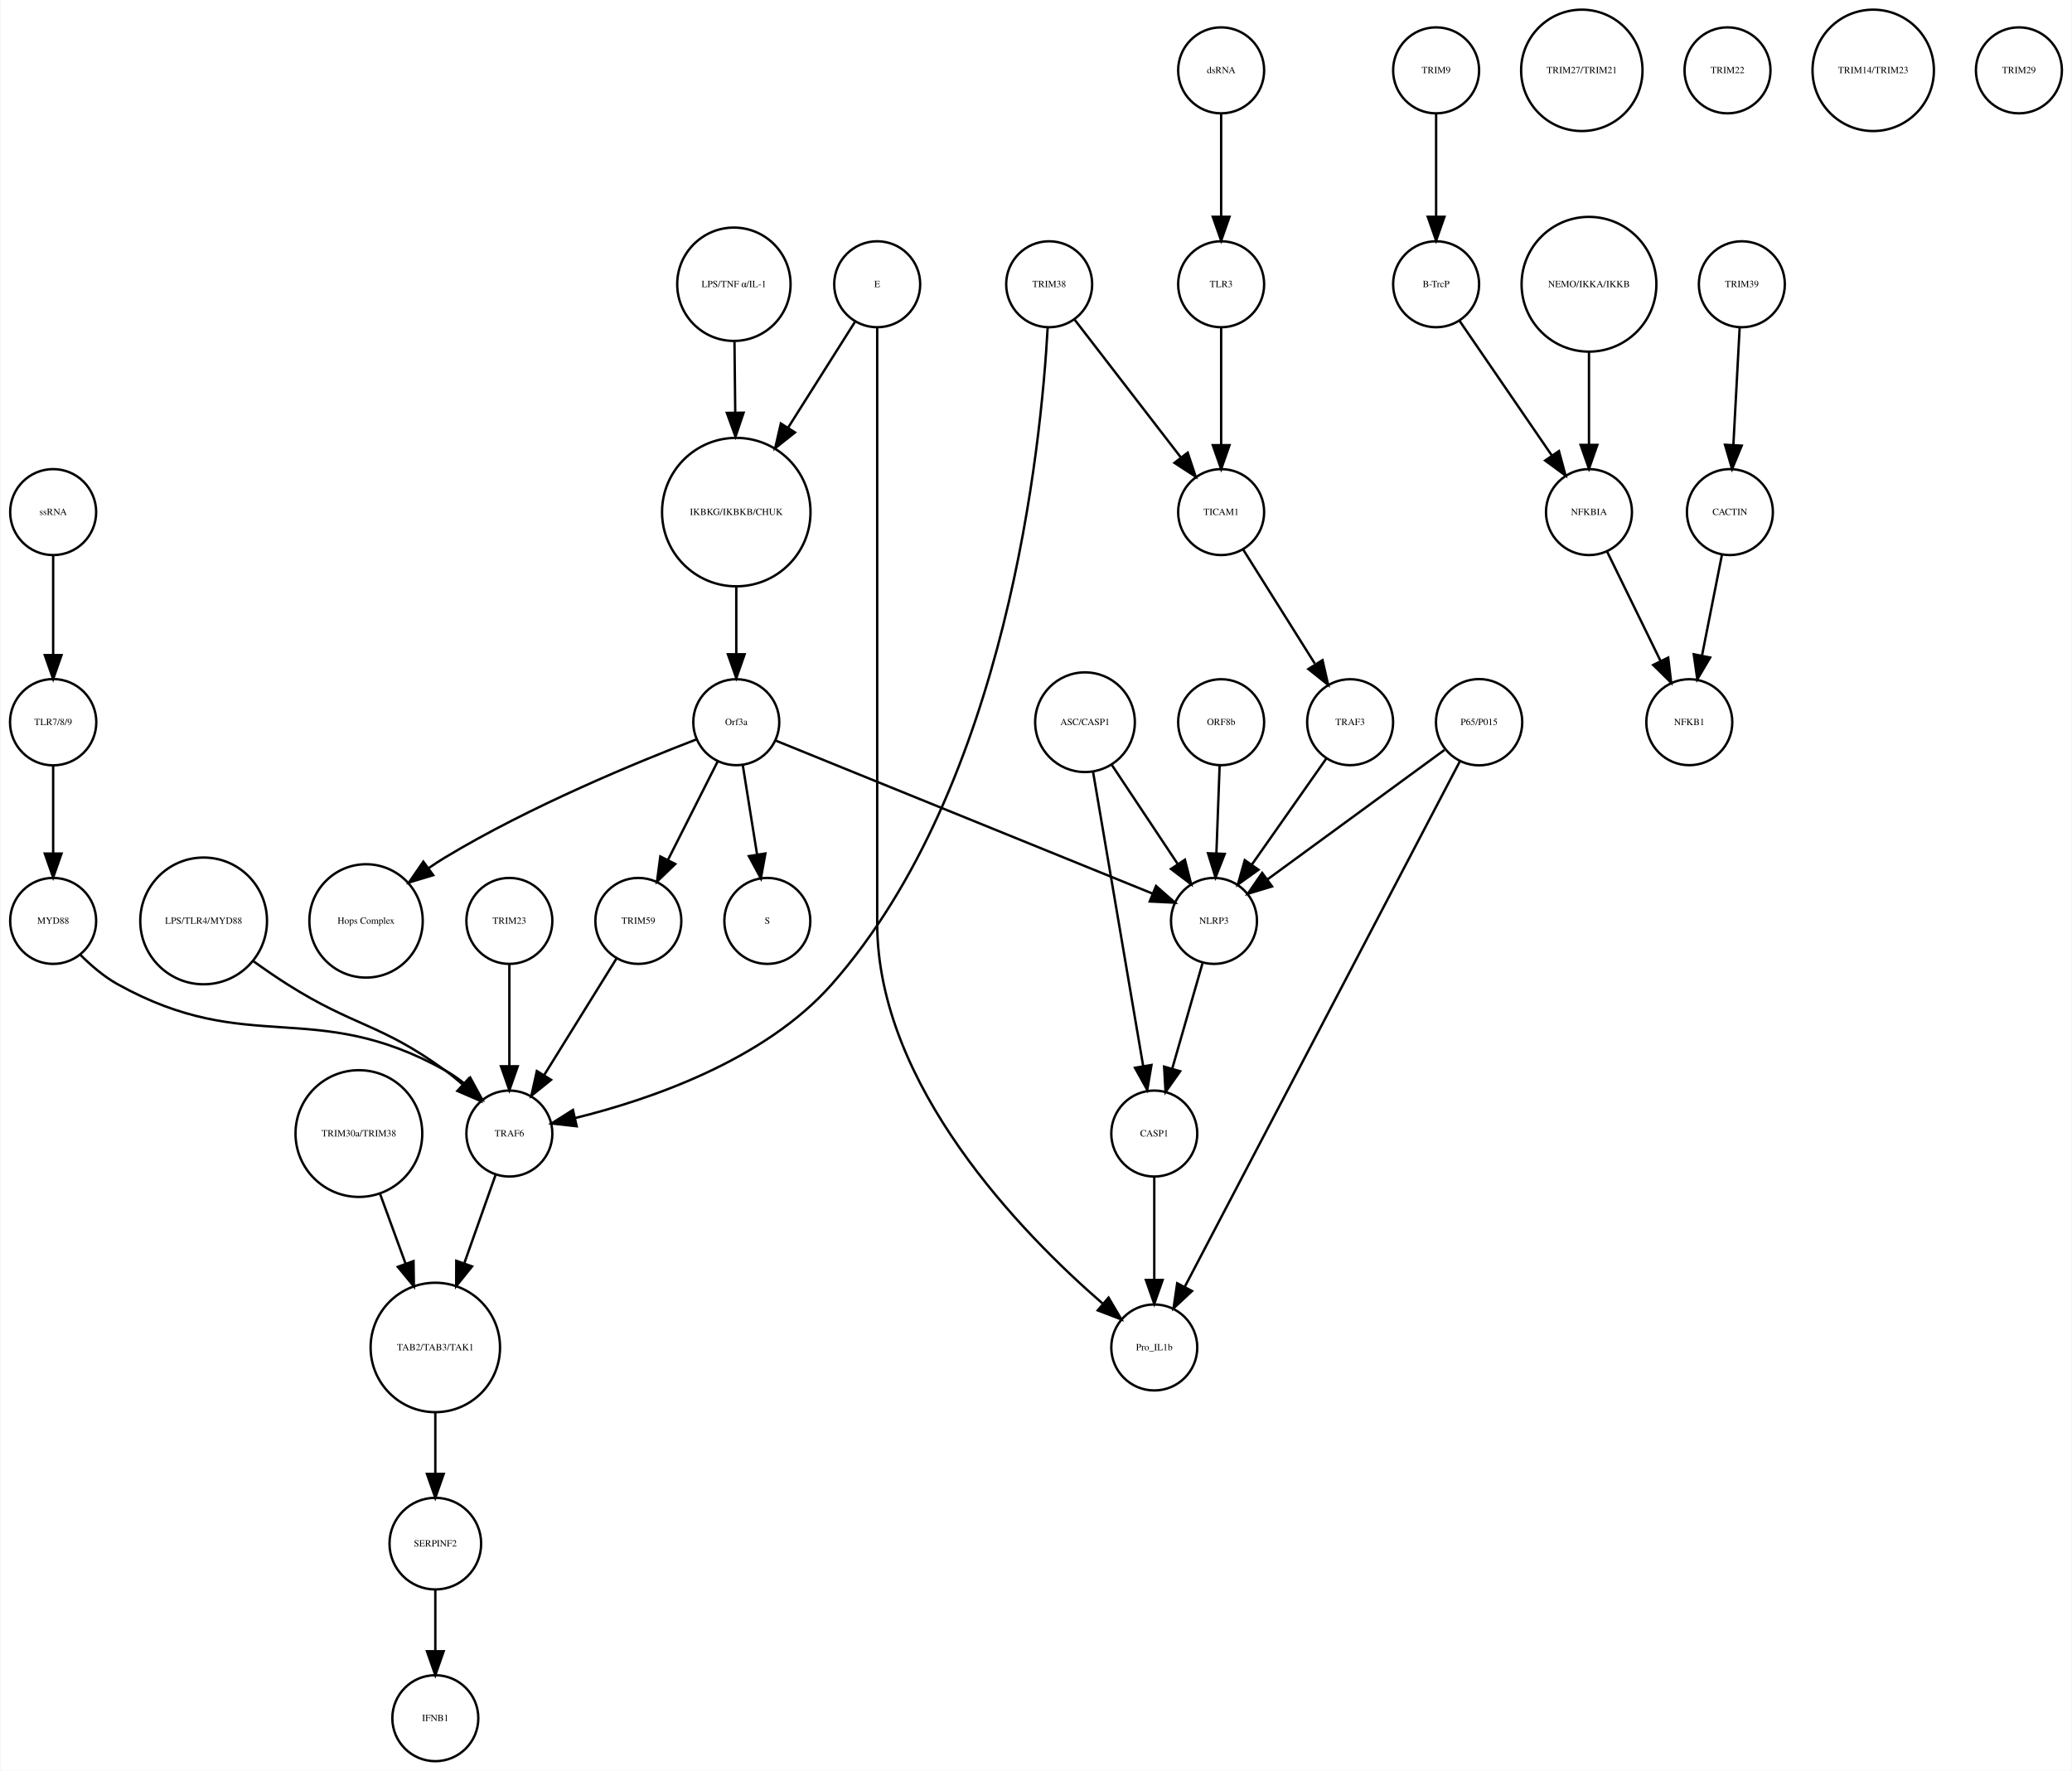
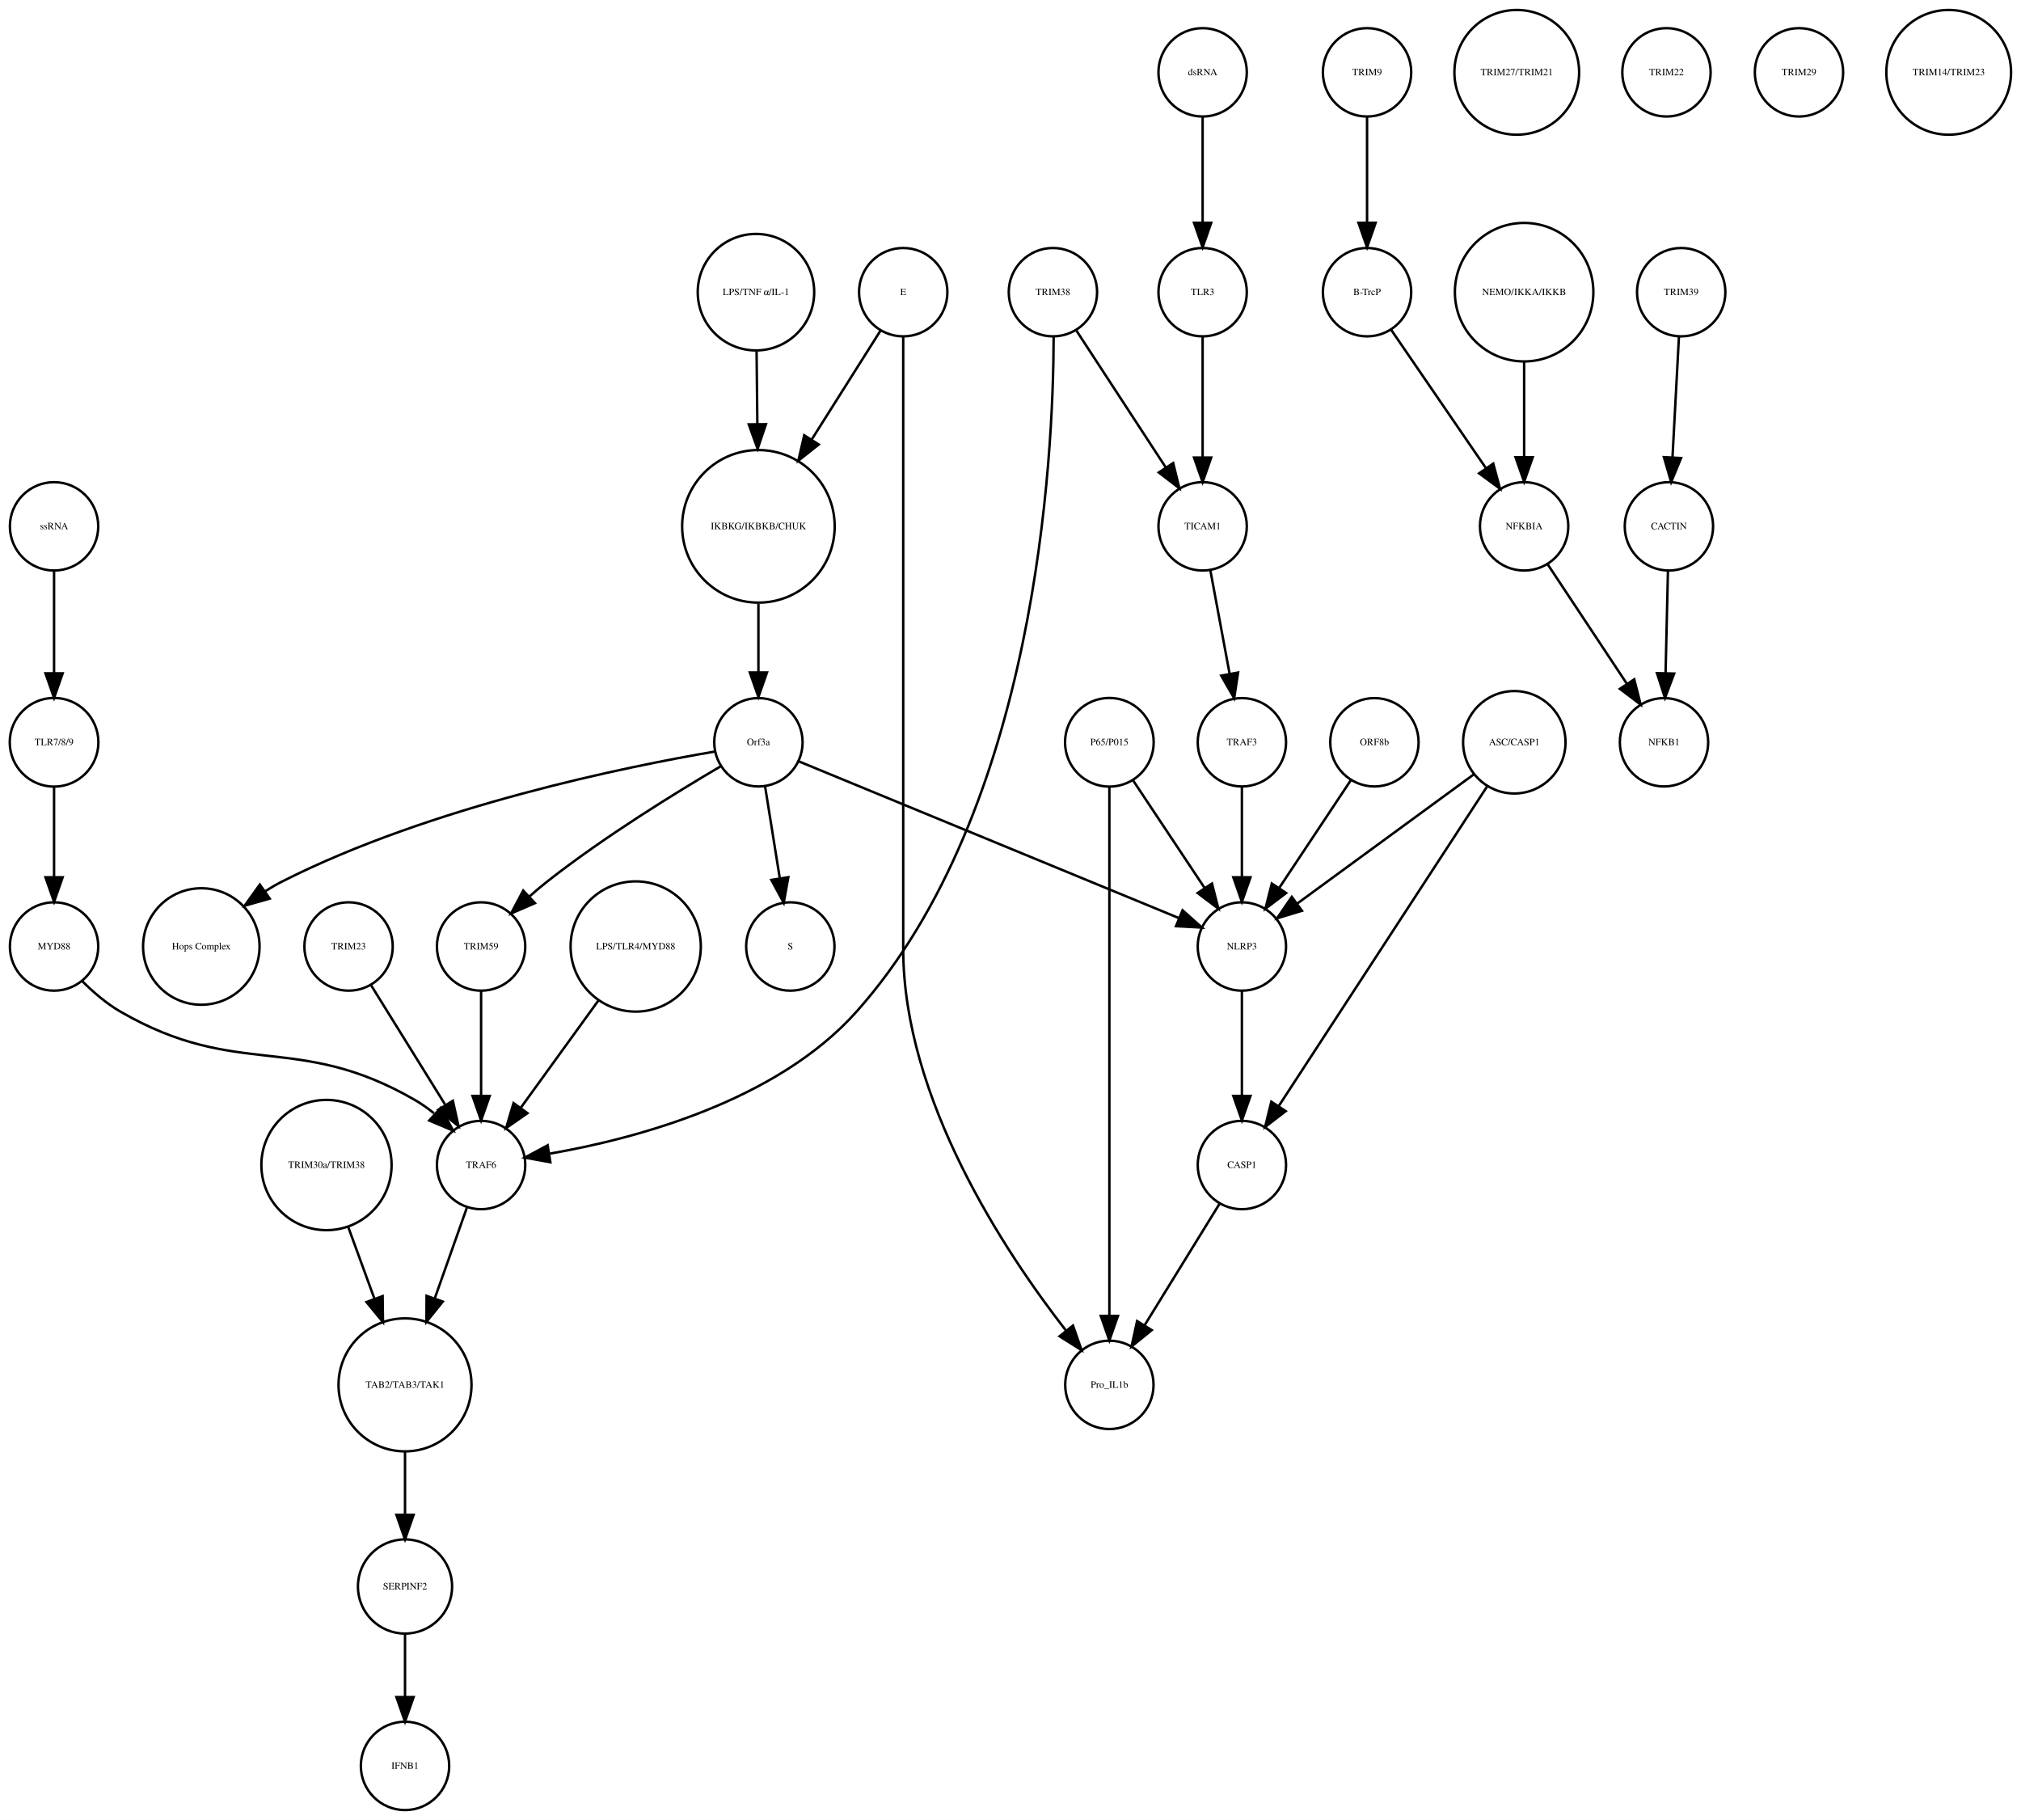
- <svg xmlns="http://www.w3.org/2000/svg" width="867pt" height="741pt" viewBox="0.00 0.00 867.03 741.41">
+ <svg xmlns="http://www.w3.org/2000/svg" width="823pt" height="741pt" viewBox="0.00 0.00 823.49 741.41">
  <g id="graph0" class="graph" transform="scale(1 1) rotate(0) translate(4 737.415)">
-     <polygon fill="white" stroke="none" points="-4,4 -4,-737.415 863.031,-737.415 863.031,4 -4,4" />
+     <polygon fill="white" stroke="none" points="-4,4 -4,-737.415 819.487,-737.415 819.487,4 -4,4" />
    <g id="node1" class="node">
-       <ellipse fill="none" stroke="black" cx="304.031" cy="-522.999" rx="31.08" ry="31.08" />
-       <text text-anchor="middle" x="304.031" y="-521.799" font-family="Times,serif" font-size="4.00">IKBKG/IKBKB/CHUK</text>
+       <ellipse fill="none" stroke="black" cx="305.031" cy="-522.999" rx="31.08" ry="31.08" />
+       <text text-anchor="middle" x="305.031" y="-521.799" font-family="Times,serif" font-size="4.00">IKBKG/IKBKB/CHUK</text>
    </g>
    <g id="node2" class="node">
-       <ellipse fill="none" stroke="black" cx="304.031" cy="-435.026" rx="18" ry="18" />
-       <text text-anchor="middle" x="304.031" y="-433.826" font-family="Times,serif" font-size="4.00">Orf3a</text>
+       <ellipse fill="none" stroke="black" cx="305.031" cy="-435.026" rx="18" ry="18" />
+       <text text-anchor="middle" x="305.031" y="-433.826" font-family="Times,serif" font-size="4.00">Orf3a</text>
    </g>
    <g id="edge1" class="edge">
-       <path fill="none" stroke="black" d="M304.031,-491.446C304.031,-482.388 304.031,-472.523 304.031,-463.661" />
-       <polygon fill="black" stroke="black" points="307.531,-463.469 304.031,-453.469 300.531,-463.469 307.531,-463.469" />
+       <path fill="none" stroke="black" d="M305.031,-491.446C305.031,-482.388 305.031,-472.523 305.031,-463.661" />
+       <polygon fill="black" stroke="black" points="308.531,-463.469 305.031,-453.469 301.531,-463.469 308.531,-463.469" />
    </g>
    <g id="node3" class="node">
-       <ellipse fill="none" stroke="black" cx="317.031" cy="-351.827" rx="18" ry="18" />
-       <text text-anchor="middle" x="317.031" y="-350.627" font-family="Times,serif" font-size="4.00">S</text>
+       <ellipse fill="none" stroke="black" cx="318.031" cy="-351.827" rx="18" ry="18" />
+       <text text-anchor="middle" x="318.031" y="-350.627" font-family="Times,serif" font-size="4.00">S</text>
    </g>
    <g id="edge2" class="edge">
-       <path fill="none" stroke="black" d="M306.725,-417.202C308.45,-406.423 310.729,-392.193 312.704,-379.853" />
-       <polygon fill="black" stroke="black" points="316.216,-380.058 314.341,-369.63 309.304,-378.951 316.216,-380.058" />
+       <path fill="none" stroke="black" d="M307.725,-417.202C309.45,-406.423 311.729,-392.193 313.704,-379.853" />
+       <polygon fill="black" stroke="black" points="317.216,-380.058 315.341,-369.63 310.304,-378.951 317.216,-380.058" />
    </g>
    <g id="node9" class="node">
-       <ellipse fill="none" stroke="black" cx="149.031" cy="-351.827" rx="23.73" ry="23.73" />
-       <text text-anchor="middle" x="149.031" y="-350.627" font-family="Times,serif" font-size="4.00">Hops Complex</text>
+       <ellipse fill="none" stroke="black" cx="78.031" cy="-351.827" rx="23.73" ry="23.73" />
+       <text text-anchor="middle" x="78.031" y="-350.627" font-family="Times,serif" font-size="4.00">Hops Complex</text>
    </g>
    <g id="edge3" class="edge">
-       <path fill="none" stroke="black" d="M287.242,-427.79C263.14,-418.525 217.708,-399.884 182.031,-378.343 179.807,-377.001 177.558,-375.533 175.335,-374.002" />
-       <polygon fill="black" stroke="black" points="177.137,-370.984 166.997,-367.913 173.009,-376.637 177.137,-370.984" />
-     </g>
-     <g id="node15" class="node">
-       <ellipse fill="none" stroke="black" cx="263.031" cy="-351.827" rx="18" ry="18" />
-       <text text-anchor="middle" x="263.031" y="-350.627" font-family="Times,serif" font-size="4.00">TRIM59</text>
+       <path fill="none" stroke="black" d="M287.349,-431.262C252.229,-425.283 171.83,-409.14 111.031,-378.343 108.713,-377.169 106.397,-375.823 104.128,-374.377" />
+       <polygon fill="black" stroke="black" points="105.893,-371.339 95.701,-368.448 101.865,-377.064 105.893,-371.339" />
+     </g>
+     <g id="node25" class="node">
+       <ellipse fill="none" stroke="black" cx="192.031" cy="-351.827" rx="18" ry="18" />
+       <text text-anchor="middle" x="192.031" y="-350.627" font-family="Times,serif" font-size="4.00">TRIM59</text>
+     </g>
+     <g id="edge4" class="edge">
+       <path fill="none" stroke="black" d="M289.545,-425.169C271.87,-414.798 242.39,-396.693 219.031,-378.343 216.654,-376.476 214.242,-374.437 211.888,-372.351" />
+       <polygon fill="black" stroke="black" points="213.955,-369.495 204.24,-365.266 209.197,-374.63 213.955,-369.495" />
+     </g>
+     <g id="node39" class="node">
+       <ellipse fill="none" stroke="black" cx="502.031" cy="-351.827" rx="18" ry="18" />
+       <text text-anchor="middle" x="502.031" y="-350.627" font-family="Times,serif" font-size="4.00">NLRP3</text>
    </g>
    <g id="edge5" class="edge">
-       <path fill="none" stroke="black" d="M296.319,-418.753C290.458,-407.146 282.275,-390.939 275.489,-377.499" />
-       <polygon fill="black" stroke="black" points="278.48,-375.657 270.848,-368.308 272.231,-378.812 278.48,-375.657" />
-     </g>
-     <g id="node21" class="node">
-       <ellipse fill="none" stroke="black" cx="504.031" cy="-351.827" rx="18" ry="18" />
-       <text text-anchor="middle" x="504.031" y="-350.627" font-family="Times,serif" font-size="4.00">NLRP3</text>
-     </g>
-     <g id="edge4" class="edge">
-       <path fill="none" stroke="black" d="M320.398,-427.381C355.131,-413.28 436.448,-380.265 478.237,-363.3" />
-       <polygon fill="black" stroke="black" points="479.77,-366.455 487.719,-359.45 477.137,-359.969 479.77,-366.455" />
+       <path fill="none" stroke="black" d="M321.488,-427.243C355.832,-413.087 435.342,-380.315 476.427,-363.38" />
+       <polygon fill="black" stroke="black" points="477.848,-366.581 485.759,-359.534 475.18,-360.109 477.848,-366.581" />
    </g>
    <g id="node4" class="node">
-       <ellipse fill="none" stroke="black" cx="597.031" cy="-707.959" rx="18" ry="18" />
-       <text text-anchor="middle" x="597.031" y="-706.759" font-family="Times,serif" font-size="4.00">TRIM9</text>
+       <ellipse fill="none" stroke="black" cx="553.031" cy="-707.959" rx="18" ry="18" />
+       <text text-anchor="middle" x="553.031" y="-706.759" font-family="Times,serif" font-size="4.00">TRIM9</text>
    </g>
    <g id="node5" class="node">
-       <ellipse fill="none" stroke="black" cx="597.031" cy="-618.396" rx="18" ry="18" />
-       <text text-anchor="middle" x="597.031" y="-617.196" font-family="Times,serif" font-size="4.00">B-TrcP</text>
+       <ellipse fill="none" stroke="black" cx="553.031" cy="-618.396" rx="18" ry="18" />
+       <text text-anchor="middle" x="553.031" y="-617.196" font-family="Times,serif" font-size="4.00">B-TrcP</text>
    </g>
    <g id="edge6" class="edge">
-       <path fill="none" stroke="black" d="M597.031,-689.659C597.031,-677.426 597.031,-660.775 597.031,-646.753" />
-       <polygon fill="black" stroke="black" points="600.531,-646.659 597.031,-636.659 593.531,-646.659 600.531,-646.659" />
-     </g>
-     <g id="node36" class="node">
-       <ellipse fill="none" stroke="black" cx="661.031" cy="-522.999" rx="18" ry="18" />
-       <text text-anchor="middle" x="661.031" y="-521.799" font-family="Times,serif" font-size="4.00">NFKBIA</text>
+       <path fill="none" stroke="black" d="M553.031,-689.659C553.031,-677.426 553.031,-660.775 553.031,-646.753" />
+       <polygon fill="black" stroke="black" points="556.531,-646.659 553.031,-636.659 549.531,-646.659 556.531,-646.659" />
+     </g>
+     <g id="node26" class="node">
+       <ellipse fill="none" stroke="black" cx="617.031" cy="-522.999" rx="18" ry="18" />
+       <text text-anchor="middle" x="617.031" y="-521.799" font-family="Times,serif" font-size="4.00">NFKBIA</text>
    </g>
    <g id="edge7" class="edge">
-       <path fill="none" stroke="black" d="M606.751,-603.211C616.995,-588.262 633.285,-564.489 645.35,-546.883" />
-       <polygon fill="black" stroke="black" points="648.454,-548.545 651.22,-538.317 642.68,-544.588 648.454,-548.545" />
+       <path fill="none" stroke="black" d="M562.751,-603.211C572.995,-588.262 589.285,-564.489 601.35,-546.883" />
+       <polygon fill="black" stroke="black" points="604.454,-548.545 607.22,-538.317 598.68,-544.588 604.454,-548.545" />
    </g>
    <g id="node6" class="node">
-       <ellipse fill="none" stroke="black" cx="725.031" cy="-618.396" rx="18" ry="18" />
-       <text text-anchor="middle" x="725.031" y="-617.196" font-family="Times,serif" font-size="4.00">TRIM39</text>
+       <ellipse fill="none" stroke="black" cx="681.031" cy="-618.396" rx="18" ry="18" />
+       <text text-anchor="middle" x="681.031" y="-617.196" font-family="Times,serif" font-size="4.00">TRIM39</text>
    </g>
    <g id="node7" class="node">
-       <ellipse fill="none" stroke="black" cx="720.031" cy="-522.999" rx="18" ry="18" />
-       <text text-anchor="middle" x="720.031" y="-521.799" font-family="Times,serif" font-size="4.00">CACTIN</text>
+       <ellipse fill="none" stroke="black" cx="676.031" cy="-522.999" rx="18" ry="18" />
+       <text text-anchor="middle" x="676.031" y="-521.799" font-family="Times,serif" font-size="4.00">CACTIN</text>
    </g>
    <g id="edge8" class="edge">
-       <path fill="none" stroke="black" d="M724.114,-600.265C723.381,-586.573 722.34,-567.12 721.492,-551.288" />
-       <polygon fill="black" stroke="black" points="724.972,-550.819 720.942,-541.021 717.982,-551.193 724.972,-550.819" />
+       <path fill="none" stroke="black" d="M680.114,-600.265C679.381,-586.573 678.34,-567.12 677.492,-551.288" />
+       <polygon fill="black" stroke="black" points="680.972,-550.819 676.942,-541.021 673.982,-551.193 680.972,-550.819" />
    </g>
    <g id="node8" class="node">
-       <ellipse fill="none" stroke="black" cx="703.031" cy="-435.026" rx="18" ry="18" />
-       <text text-anchor="middle" x="703.031" y="-433.826" font-family="Times,serif" font-size="4.00">NFKB1</text>
+       <ellipse fill="none" stroke="black" cx="674.031" cy="-435.026" rx="18" ry="18" />
+       <text text-anchor="middle" x="674.031" y="-433.826" font-family="Times,serif" font-size="4.00">NFKB1</text>
    </g>
    <g id="edge9" class="edge">
-       <path fill="none" stroke="black" d="M716.673,-505.013C714.298,-493.003 711.065,-476.654 708.343,-462.887" />
-       <polygon fill="black" stroke="black" points="711.756,-462.107 706.383,-452.976 704.889,-463.465 711.756,-462.107" />
+       <path fill="none" stroke="black" d="M675.626,-504.601C675.351,-492.754 674.98,-476.83 674.666,-463.309" />
+       <polygon fill="black" stroke="black" points="678.16,-463.021 674.429,-453.105 671.162,-463.184 678.16,-463.021" />
    </g>
    <g id="node10" class="node">
+       <ellipse fill="none" stroke="black" cx="192.031" cy="-262.794" rx="18" ry="18" />
+       <text text-anchor="middle" x="192.031" y="-261.594" font-family="Times,serif" font-size="4.00">TRAF6</text>
+     </g>
+     <g id="node14" class="node">
+       <ellipse fill="none" stroke="black" cx="161.031" cy="-173.231" rx="27.094" ry="27.094" />
+       <text text-anchor="middle" x="161.031" y="-172.031" font-family="Times,serif" font-size="4.00">TAB2/TAB3/TAK1</text>
+     </g>
+     <g id="edge10" class="edge">
+       <path fill="none" stroke="black" d="M186.2,-245.324C182.547,-235.004 177.7,-221.313 173.235,-208.703" />
+       <polygon fill="black" stroke="black" points="176.404,-207.165 169.767,-198.906 169.805,-209.501 176.404,-207.165" />
+     </g>
+     <g id="node11" class="node">
+       <ellipse fill="none" stroke="black" cx="486.031" cy="-707.959" rx="18" ry="18" />
+       <text text-anchor="middle" x="486.031" y="-706.759" font-family="Times,serif" font-size="4.00">dsRNA</text>
+     </g>
+     <g id="node30" class="node">
+       <ellipse fill="none" stroke="black" cx="486.031" cy="-618.396" rx="18" ry="18" />
+       <text text-anchor="middle" x="486.031" y="-617.196" font-family="Times,serif" font-size="4.00">TLR3</text>
+     </g>
+     <g id="edge11" class="edge">
+       <path fill="none" stroke="black" d="M486.031,-689.659C486.031,-677.426 486.031,-660.775 486.031,-646.753" />
+       <polygon fill="black" stroke="black" points="489.531,-646.659 486.031,-636.659 482.531,-646.659 489.531,-646.659" />
+     </g>
+     <g id="node12" class="node">
+       <ellipse fill="none" stroke="black" cx="613.031" cy="-435.026" rx="20.867" ry="20.867" />
+       <text text-anchor="middle" x="613.031" y="-433.826" font-family="Times,serif" font-size="4.00">ASC/CASP1</text>
+     </g>
+     <g id="node23" class="node">
+       <ellipse fill="none" stroke="black" cx="502.031" cy="-262.794" rx="18" ry="18" />
+       <text text-anchor="middle" x="502.031" y="-261.594" font-family="Times,serif" font-size="4.00">CASP1</text>
+     </g>
+     <g id="edge12" class="edge">
+       <path fill="none" stroke="black" d="M602.186,-417.394C582.255,-386.828 539.771,-321.672 517.069,-286.856" />
+       <polygon fill="black" stroke="black" points="519.881,-284.76 511.487,-278.295 514.017,-288.584 519.881,-284.76" />
+     </g>
+     <g id="edge13" class="edge">
+       <path fill="none" stroke="black" d="M596.653,-422.045C577.572,-408.087 545.938,-384.946 524.553,-369.303" />
+       <polygon fill="black" stroke="black" points="526.495,-366.387 516.358,-363.307 522.362,-372.036 526.495,-366.387" />
+     </g>
+     <g id="node13" class="node">
+       <ellipse fill="none" stroke="black" cx="18.031" cy="-522.999" rx="18" ry="18" />
+       <text text-anchor="middle" x="18.031" y="-521.799" font-family="Times,serif" font-size="4.00">ssRNA</text>
+     </g>
+     <g id="node28" class="node">
      <ellipse fill="none" stroke="black" cx="18.031" cy="-435.026" rx="18.062" ry="18.062" />
      <text text-anchor="middle" x="18.031" y="-433.826" font-family="Times,serif" font-size="4.00">TLR7/8/9</text>
    </g>
-     <g id="node25" class="node">
+     <g id="edge14" class="edge">
+       <path fill="none" stroke="black" d="M18.031,-504.601C18.031,-492.754 18.031,-476.83 18.031,-463.309" />
+       <polygon fill="black" stroke="black" points="21.531,-463.105 18.031,-453.105 14.531,-463.105 21.531,-463.105" />
+     </g>
+     <g id="node29" class="node">
+       <ellipse fill="none" stroke="black" cx="161.031" cy="-91.092" rx="19.184" ry="19.184" />
+       <text text-anchor="middle" x="161.031" y="-89.892" font-family="Times,serif" font-size="4.00">SERPINF2</text>
+     </g>
+     <g id="edge15" class="edge">
+       <path fill="none" stroke="black" d="M161.031,-145.99C161.031,-137.774 161.031,-128.673 161.031,-120.325" />
+       <polygon fill="black" stroke="black" points="164.531,-120.277 161.031,-110.277 157.531,-120.277 164.531,-120.277" />
+     </g>
+     <g id="node15" class="node">
+       <ellipse fill="none" stroke="black" cx="448.031" cy="-173.231" rx="18" ry="18" />
+       <text text-anchor="middle" x="448.031" y="-172.031" font-family="Times,serif" font-size="4.00">Pro_IL1b</text>
+     </g>
+     <g id="node16" class="node">
+       <ellipse fill="none" stroke="black" cx="614.031" cy="-707.959" rx="25.412" ry="25.412" />
+       <text text-anchor="middle" x="614.031" y="-706.759" font-family="Times,serif" font-size="4.00">TRIM27/TRIM21</text>
+     </g>
+     <g id="node17" class="node">
+       <ellipse fill="none" stroke="black" cx="617.031" cy="-618.396" rx="28.215" ry="28.215" />
+       <text text-anchor="middle" x="617.031" y="-617.196" font-family="Times,serif" font-size="4.00">NEMO/IKKA/IKKB</text>
+     </g>
+     <g id="edge16" class="edge">
+       <path fill="none" stroke="black" d="M617.031,-590.13C617.031,-577.887 617.031,-563.475 617.031,-551.235" />
+       <polygon fill="black" stroke="black" points="620.531,-551.147 617.031,-541.147 613.531,-551.147 620.531,-551.147" />
+     </g>
+     <g id="node18" class="node">
+       <ellipse fill="none" stroke="black" cx="556.031" cy="-435.026" rx="18" ry="18" />
+       <text text-anchor="middle" x="556.031" y="-433.826" font-family="Times,serif" font-size="4.00">ORF8b</text>
+     </g>
+     <g id="edge17" class="edge">
+       <path fill="none" stroke="black" d="M546.377,-419.51C538.314,-407.385 526.672,-389.88 517.34,-375.847" />
+       <polygon fill="black" stroke="black" points="520.054,-373.607 511.602,-367.218 514.225,-377.483 520.054,-373.607" />
+     </g>
+     <g id="node19" class="node">
+       <ellipse fill="none" stroke="black" cx="138.031" cy="-351.827" rx="18" ry="18" />
+       <text text-anchor="middle" x="138.031" y="-350.627" font-family="Times,serif" font-size="4.00">TRIM23</text>
+     </g>
+     <g id="edge18" class="edge">
+       <path fill="none" stroke="black" d="M147.192,-336.063C155.492,-322.684 167.865,-302.743 177.512,-287.195" />
+       <polygon fill="black" stroke="black" points="180.528,-288.973 182.826,-278.63 174.58,-285.282 180.528,-288.973" />
+     </g>
+     <g id="node20" class="node">
+       <ellipse fill="none" stroke="black" cx="675.031" cy="-707.959" rx="18" ry="18" />
+       <text text-anchor="middle" x="675.031" y="-706.759" font-family="Times,serif" font-size="4.00">TRIM22</text>
+     </g>
+     <g id="node21" class="node">
+       <ellipse fill="none" stroke="black" cx="425.031" cy="-618.396" rx="18" ry="18" />
+       <text text-anchor="middle" x="425.031" y="-617.196" font-family="Times,serif" font-size="4.00">TRIM38</text>
+     </g>
+     <g id="edge20" class="edge">
+       <path fill="none" stroke="black" d="M425.325,-600.125C425.231,-550.797 418.315,-407.543 345.031,-325.31 312.289,-288.57 254.534,-273.434 220.12,-267.454" />
+       <polygon fill="black" stroke="black" points="220.253,-263.931 209.828,-265.818 219.154,-270.844 220.253,-263.931" />
+     </g>
+     <g id="node27" class="node">
+       <ellipse fill="none" stroke="black" cx="486.031" cy="-522.999" rx="18" ry="18" />
+       <text text-anchor="middle" x="486.031" y="-521.799" font-family="Times,serif" font-size="4.00">TICAM1</text>
+     </g>
+     <g id="edge19" class="edge">
+       <path fill="none" stroke="black" d="M434.562,-602.802C444.321,-587.861 459.631,-564.42 471.019,-546.984" />
+       <polygon fill="black" stroke="black" points="474.029,-548.776 476.567,-538.489 468.168,-544.948 474.029,-548.776" />
+     </g>
+     <g id="node22" class="node">
+       <ellipse fill="none" stroke="black" cx="129.031" cy="-262.794" rx="26.533" ry="26.533" />
+       <text text-anchor="middle" x="129.031" y="-261.594" font-family="Times,serif" font-size="4.00">TRIM30a/TRIM38</text>
+     </g>
+     <g id="edge21" class="edge">
+       <path fill="none" stroke="black" d="M137.945,-237.403C141.246,-228.37 145.051,-217.957 148.608,-208.224" />
+       <polygon fill="black" stroke="black" points="151.909,-209.389 152.054,-198.795 145.334,-206.986 151.909,-209.389" />
+     </g>
+     <g id="edge22" class="edge">
+       <path fill="none" stroke="black" d="M492.871,-246.94C484.52,-233.398 472.047,-213.174 462.375,-197.49" />
+       <polygon fill="black" stroke="black" points="465.284,-195.54 457.056,-188.865 459.326,-199.214 465.284,-195.54" />
+     </g>
+     <g id="node24" class="node">
+       <ellipse fill="none" stroke="black" cx="255.031" cy="-351.827" rx="26.533" ry="26.533" />
+       <text text-anchor="middle" x="255.031" y="-350.627" font-family="Times,serif" font-size="4.00">LPS/TLR4/MYD88</text>
+     </g>
+     <g id="edge23" class="edge">
+       <path fill="none" stroke="black" d="M239.781,-329.759C230.221,-316.553 217.913,-299.549 208.187,-286.113" />
+       <polygon fill="black" stroke="black" points="210.922,-283.922 202.223,-277.874 205.252,-288.027 210.922,-283.922" />
+     </g>
+     <g id="edge24" class="edge">
+       <path fill="none" stroke="black" d="M192.031,-333.632C192.031,-321.473 192.031,-304.923 192.031,-290.986" />
+       <polygon fill="black" stroke="black" points="195.531,-290.953 192.031,-280.953 188.531,-290.953 195.531,-290.953" />
+     </g>
+     <g id="edge25" class="edge">
+       <path fill="none" stroke="black" d="M626.7,-507.415C635.516,-494.119 648.681,-474.262 658.89,-458.863" />
+       <polygon fill="black" stroke="black" points="661.896,-460.664 664.505,-450.395 656.062,-456.795 661.896,-460.664" />
+     </g>
+     <g id="node36" class="node">
+       <ellipse fill="none" stroke="black" cx="502.031" cy="-435.026" rx="18" ry="18" />
+       <text text-anchor="middle" x="502.031" y="-433.826" font-family="Times,serif" font-size="4.00">TRAF3</text>
+     </g>
+     <g id="edge26" class="edge">
+       <path fill="none" stroke="black" d="M489.192,-505.013C491.428,-493.003 494.47,-476.654 497.032,-462.887" />
+       <polygon fill="black" stroke="black" points="500.488,-463.448 498.877,-452.976 493.606,-462.167 500.488,-463.448" />
+     </g>
+     <g id="node37" class="node">
      <ellipse fill="none" stroke="black" cx="18.031" cy="-351.827" rx="18" ry="18" />
      <text text-anchor="middle" x="18.031" y="-350.627" font-family="Times,serif" font-size="4.00">MYD88</text>
    </g>
-     <g id="edge10" class="edge">
+     <g id="edge27" class="edge">
      <path fill="none" stroke="black" d="M18.031,-416.806C18.031,-406.148 18.031,-392.23 18.031,-380.097" />
      <polygon fill="black" stroke="black" points="21.531,-380.022 18.031,-370.022 14.531,-380.022 21.531,-380.022" />
    </g>
-     <g id="node11" class="node">
-       <ellipse fill="none" stroke="black" cx="209.031" cy="-351.827" rx="18" ry="18" />
-       <text text-anchor="middle" x="209.031" y="-350.627" font-family="Times,serif" font-size="4.00">TRIM23</text>
-     </g>
-     <g id="node20" class="node">
-       <ellipse fill="none" stroke="black" cx="209.031" cy="-262.794" rx="18" ry="18" />
-       <text text-anchor="middle" x="209.031" y="-261.594" font-family="Times,serif" font-size="4.00">TRAF6</text>
-     </g>
-     <g id="edge11" class="edge">
-       <path fill="none" stroke="black" d="M209.031,-333.632C209.031,-321.473 209.031,-304.923 209.031,-290.986" />
-       <polygon fill="black" stroke="black" points="212.531,-290.953 209.031,-280.953 205.531,-290.953 212.531,-290.953" />
-     </g>
-     <g id="node12" class="node">
-       <ellipse fill="none" stroke="black" cx="507.031" cy="-707.959" rx="18" ry="18" />
-       <text text-anchor="middle" x="507.031" y="-706.759" font-family="Times,serif" font-size="4.00">dsRNA</text>
+     <g id="node34" class="node">
+       <ellipse fill="none" stroke="black" cx="161.031" cy="-18" rx="18" ry="18" />
+       <text text-anchor="middle" x="161.031" y="-16.8" font-family="Times,serif" font-size="4.00">IFNB1</text>
+     </g>
+     <g id="edge28" class="edge">
+       <path fill="none" stroke="black" d="M161.031,-71.784C161.031,-64.031 161.031,-54.836 161.031,-46.309" />
+       <polygon fill="black" stroke="black" points="164.531,-46.025 161.031,-36.026 157.531,-46.026 164.531,-46.025" />
+     </g>
+     <g id="edge29" class="edge">
+       <path fill="none" stroke="black" d="M486.031,-600.265C486.031,-586.573 486.031,-567.12 486.031,-551.288" />
+       <polygon fill="black" stroke="black" points="489.531,-551.02 486.031,-541.021 482.531,-551.021 489.531,-551.02" />
+     </g>
+     <g id="node31" class="node">
+       <ellipse fill="none" stroke="black" cx="448.031" cy="-435.026" rx="18.062" ry="18.062" />
+       <text text-anchor="middle" x="448.031" y="-433.826" font-family="Times,serif" font-size="4.00">P65/P015</text>
+     </g>
+     <g id="edge30" class="edge">
+       <path fill="none" stroke="black" d="M448.031,-416.98C448.031,-372.941 448.031,-255.078 448.031,-201.461" />
+       <polygon fill="black" stroke="black" points="451.531,-201.339 448.031,-191.339 444.531,-201.339 451.531,-201.339" />
+     </g>
+     <g id="edge31" class="edge">
+       <path fill="none" stroke="black" d="M457.685,-419.51C465.748,-407.385 477.39,-389.88 486.722,-375.847" />
+       <polygon fill="black" stroke="black" points="489.837,-377.483 492.461,-367.218 484.009,-373.607 489.837,-377.483" />
+     </g>
+     <g id="node32" class="node">
+       <ellipse fill="none" stroke="black" cx="729.031" cy="-707.959" rx="18" ry="18" />
+       <text text-anchor="middle" x="729.031" y="-706.759" font-family="Times,serif" font-size="4.00">TRIM29</text>
    </g>
    <g id="node33" class="node">
-       <ellipse fill="none" stroke="black" cx="507.031" cy="-618.396" rx="18" ry="18" />
-       <text text-anchor="middle" x="507.031" y="-617.196" font-family="Times,serif" font-size="4.00">TLR3</text>
-     </g>
-     <g id="edge12" class="edge">
-       <path fill="none" stroke="black" d="M507.031,-689.659C507.031,-677.426 507.031,-660.775 507.031,-646.753" />
-       <polygon fill="black" stroke="black" points="510.531,-646.659 507.031,-636.659 503.531,-646.659 510.531,-646.659" />
-     </g>
-     <g id="node13" class="node">
-       <ellipse fill="none" stroke="black" cx="479.031" cy="-262.794" rx="18" ry="18" />
-       <text text-anchor="middle" x="479.031" y="-261.594" font-family="Times,serif" font-size="4.00">CASP1</text>
-     </g>
-     <g id="node37" class="node">
-       <ellipse fill="none" stroke="black" cx="479.031" cy="-173.231" rx="18" ry="18" />
-       <text text-anchor="middle" x="479.031" y="-172.031" font-family="Times,serif" font-size="4.00">Pro_IL1b</text>
-     </g>
-     <g id="edge13" class="edge">
-       <path fill="none" stroke="black" d="M479.031,-244.494C479.031,-232.261 479.031,-215.61 479.031,-201.588" />
-       <polygon fill="black" stroke="black" points="482.531,-201.494 479.031,-191.494 475.531,-201.494 482.531,-201.494" />
-     </g>
-     <g id="node14" class="node">
-       <ellipse fill="none" stroke="black" cx="661.031" cy="-618.396" rx="28.215" ry="28.215" />
-       <text text-anchor="middle" x="661.031" y="-617.196" font-family="Times,serif" font-size="4.00">NEMO/IKKA/IKKB</text>
-     </g>
-     <g id="edge14" class="edge">
-       <path fill="none" stroke="black" d="M661.031,-590.13C661.031,-577.887 661.031,-563.475 661.031,-551.235" />
-       <polygon fill="black" stroke="black" points="664.531,-551.147 661.031,-541.147 657.531,-551.147 664.531,-551.147" />
-     </g>
-     <g id="edge15" class="edge">
-       <path fill="none" stroke="black" d="M253.871,-336.063C245.57,-322.684 233.197,-302.743 223.55,-287.195" />
-       <polygon fill="black" stroke="black" points="226.483,-285.282 218.237,-278.63 220.535,-288.973 226.483,-285.282" />
-     </g>
-     <g id="node16" class="node">
-       <ellipse fill="none" stroke="black" cx="363.031" cy="-618.396" rx="18" ry="18" />
-       <text text-anchor="middle" x="363.031" y="-617.196" font-family="Times,serif" font-size="4.00">E</text>
-     </g>
-     <g id="edge17" class="edge">
-       <path fill="none" stroke="black" d="M353.812,-602.802C346.335,-590.965 335.488,-573.795 325.826,-558.501" />
-       <polygon fill="black" stroke="black" points="328.609,-556.352 320.309,-549.767 322.691,-560.091 328.609,-556.352" />
-     </g>
-     <g id="edge16" class="edge">
-       <path fill="none" stroke="black" d="M363.031,-600.392C363.031,-568.275 363.031,-496.483 363.031,-436.026 363.031,-436.026 363.031,-436.026 363.031,-350.827 363.031,-282.857 423.805,-220.762 457.374,-191.647" />
-       <polygon fill="black" stroke="black" points="459.892,-194.101 465.269,-184.972 455.373,-188.756 459.892,-194.101" />
-     </g>
-     <g id="node17" class="node">
-       <ellipse fill="none" stroke="black" cx="303.031" cy="-618.396" rx="23.73" ry="23.73" />
-       <text text-anchor="middle" x="303.031" y="-617.196" font-family="Times,serif" font-size="4.00">LPS/TNF α/IL-1</text>
-     </g>
-     <g id="edge18" class="edge">
-       <path fill="none" stroke="black" d="M303.278,-594.309C303.374,-585.408 303.486,-574.955 303.594,-564.87" />
-       <polygon fill="black" stroke="black" points="307.096,-564.611 303.704,-554.574 300.097,-564.536 307.096,-564.611" />
-     </g>
-     <g id="node18" class="node">
-       <ellipse fill="none" stroke="black" cx="658.031" cy="-707.959" rx="25.412" ry="25.412" />
-       <text text-anchor="middle" x="658.031" y="-706.759" font-family="Times,serif" font-size="4.00">TRIM27/TRIM21</text>
-     </g>
-     <g id="node19" class="node">
-       <ellipse fill="none" stroke="black" cx="719.031" cy="-707.959" rx="18" ry="18" />
-       <text text-anchor="middle" x="719.031" y="-706.759" font-family="Times,serif" font-size="4.00">TRIM22</text>
-     </g>
-     <g id="node39" class="node">
-       <ellipse fill="none" stroke="black" cx="178.031" cy="-173.231" rx="27.094" ry="27.094" />
-       <text text-anchor="middle" x="178.031" y="-172.031" font-family="Times,serif" font-size="4.00">TAB2/TAB3/TAK1</text>
-     </g>
-     <g id="edge19" class="edge">
-       <path fill="none" stroke="black" d="M203.2,-245.324C199.547,-235.004 194.7,-221.313 190.235,-208.703" />
-       <polygon fill="black" stroke="black" points="193.404,-207.165 186.767,-198.906 186.805,-209.501 193.404,-207.165" />
-     </g>
-     <g id="edge20" class="edge">
-       <path fill="none" stroke="black" d="M499.211,-334.046C495.626,-321.565 490.665,-304.294 486.559,-289.999" />
-       <polygon fill="black" stroke="black" points="489.877,-288.873 483.752,-280.228 483.149,-290.806 489.877,-288.873" />
-     </g>
-     <g id="node22" class="node">
-       <ellipse fill="none" stroke="black" cx="780.031" cy="-707.959" rx="25.412" ry="25.412" />
-       <text text-anchor="middle" x="780.031" y="-706.759" font-family="Times,serif" font-size="4.00">TRIM14/TRIM23</text>
-     </g>
-     <g id="node23" class="node">
-       <ellipse fill="none" stroke="black" cx="507.031" cy="-435.026" rx="18" ry="18" />
-       <text text-anchor="middle" x="507.031" y="-433.826" font-family="Times,serif" font-size="4.00">ORF8b</text>
-     </g>
-     <g id="edge21" class="edge">
-       <path fill="none" stroke="black" d="M506.395,-416.806C506.001,-406.148 505.487,-392.23 505.039,-380.097" />
-       <polygon fill="black" stroke="black" points="508.533,-379.886 504.667,-370.022 501.538,-380.145 508.533,-379.886" />
-     </g>
-     <g id="node24" class="node">
-       <ellipse fill="none" stroke="black" cx="435.031" cy="-618.396" rx="18" ry="18" />
-       <text text-anchor="middle" x="435.031" y="-617.196" font-family="Times,serif" font-size="4.00">TRIM38</text>
-     </g>
-     <g id="edge22" class="edge">
-       <path fill="none" stroke="black" d="M434.399,-600.247C431.709,-551.244 417.622,-408.773 344.031,-325.31 315.69,-293.167 267.163,-276.82 236.66,-269.315" />
-       <polygon fill="black" stroke="black" points="237.216,-265.851 226.686,-267.017 235.645,-272.672 237.216,-265.851" />
-     </g>
-     <g id="node30" class="node">
-       <ellipse fill="none" stroke="black" cx="507.031" cy="-522.999" rx="18" ry="18" />
-       <text text-anchor="middle" x="507.031" y="-521.799" font-family="Times,serif" font-size="4.00">TICAM1</text>
-     </g>
-     <g id="edge23" class="edge">
-       <path fill="none" stroke="black" d="M445.655,-603.615C457.354,-588.44 476.326,-563.829 490.084,-545.983" />
-       <polygon fill="black" stroke="black" points="493.03,-547.893 496.364,-537.836 487.486,-543.619 493.03,-547.893" />
-     </g>
-     <g id="edge24" class="edge">
-       <path fill="none" stroke="black" d="M29.345,-337.703C33.826,-333.205 39.28,-328.505 45.031,-325.31 100.066,-294.738 126.997,-319.883 182.031,-289.31 184.817,-287.763 187.533,-285.863 190.102,-283.803" />
-       <polygon fill="black" stroke="black" points="192.647,-286.22 197.718,-276.918 187.953,-281.028 192.647,-286.22" />
-     </g>
-     <g id="node26" class="node">
-       <ellipse fill="none" stroke="black" cx="450.031" cy="-435.026" rx="20.867" ry="20.867" />
-       <text text-anchor="middle" x="450.031" y="-433.826" font-family="Times,serif" font-size="4.00">ASC/CASP1</text>
-     </g>
-     <g id="edge26" class="edge">
-       <path fill="none" stroke="black" d="M453.358,-414.499C458.535,-384.107 468.535,-325.407 474.41,-290.921" />
-       <polygon fill="black" stroke="black" points="477.862,-291.499 476.091,-281.054 470.961,-290.324 477.862,-291.499" />
-     </g>
-     <g id="edge25" class="edge">
-       <path fill="none" stroke="black" d="M461.22,-417.202C469.202,-405.2 480.03,-388.917 488.799,-375.731" />
-       <polygon fill="black" stroke="black" points="491.858,-377.452 494.481,-367.187 486.029,-373.576 491.858,-377.452" />
-     </g>
-     <g id="node27" class="node">
-       <ellipse fill="none" stroke="black" cx="178.031" cy="-18" rx="18" ry="18" />
-       <text text-anchor="middle" x="178.031" y="-16.8" font-family="Times,serif" font-size="4.00">IFNB1</text>
-     </g>
-     <g id="node28" class="node">
-       <ellipse fill="none" stroke="black" cx="146.031" cy="-262.794" rx="26.533" ry="26.533" />
-       <text text-anchor="middle" x="146.031" y="-261.594" font-family="Times,serif" font-size="4.00">TRIM30a/TRIM38</text>
-     </g>
-     <g id="edge27" class="edge">
-       <path fill="none" stroke="black" d="M154.945,-237.403C158.246,-228.37 162.051,-217.957 165.608,-208.224" />
-       <polygon fill="black" stroke="black" points="168.909,-209.389 169.054,-198.795 162.334,-206.986 168.909,-209.389" />
-     </g>
-     <g id="node29" class="node">
-       <ellipse fill="none" stroke="black" cx="561.031" cy="-435.026" rx="18" ry="18" />
-       <text text-anchor="middle" x="561.031" y="-433.826" font-family="Times,serif" font-size="4.00">TRAF3</text>
-     </g>
-     <g id="edge28" class="edge">
-       <path fill="none" stroke="black" d="M551.103,-419.882C542.492,-407.616 529.874,-389.642 519.87,-375.39" />
-       <polygon fill="black" stroke="black" points="522.648,-373.255 514.037,-367.081 516.918,-377.277 522.648,-373.255" />
-     </g>
-     <g id="edge29" class="edge">
-       <path fill="none" stroke="black" d="M516.192,-507.415C524.415,-494.323 536.634,-474.868 546.241,-459.574" />
-       <polygon fill="black" stroke="black" points="549.471,-461.012 551.826,-450.682 543.543,-457.288 549.471,-461.012" />
-     </g>
-     <g id="node31" class="node">
-       <ellipse fill="none" stroke="black" cx="81.031" cy="-351.827" rx="26.533" ry="26.533" />
-       <text text-anchor="middle" x="81.031" y="-350.627" font-family="Times,serif" font-size="4.00">LPS/TLR4/MYD88</text>
-     </g>
-     <g id="edge30" class="edge">
-       <path fill="none" stroke="black" d="M101.821,-334.989C106.423,-331.677 111.33,-328.288 116.031,-325.31 144.258,-307.43 154.998,-308.948 182.031,-289.31 184.477,-287.534 186.933,-285.552 189.312,-283.5" />
-       <polygon fill="black" stroke="black" points="191.99,-285.792 196.985,-276.449 187.254,-280.638 191.99,-285.792" />
-     </g>
-     <g id="node32" class="node">
-       <ellipse fill="none" stroke="black" cx="615.031" cy="-435.026" rx="18.062" ry="18.062" />
-       <text text-anchor="middle" x="615.031" y="-433.826" font-family="Times,serif" font-size="4.00">P65/P015</text>
+       <ellipse fill="none" stroke="black" cx="304.031" cy="-618.396" rx="23.73" ry="23.73" />
+       <text text-anchor="middle" x="304.031" y="-617.196" font-family="Times,serif" font-size="4.00">LPS/TNF α/IL-1</text>
    </g>
    <g id="edge32" class="edge">
-       <path fill="none" stroke="black" d="M600.52,-423.411C581.636,-409.597 548.448,-385.319 526.35,-369.154" />
-       <polygon fill="black" stroke="black" points="528.333,-366.268 518.195,-363.188 524.2,-371.917 528.333,-366.268" />
-     </g>
-     <g id="edge31" class="edge">
-       <path fill="none" stroke="black" d="M606.931,-418.553C584.16,-375.053 519.441,-251.424 491.8,-198.623" />
-       <polygon fill="black" stroke="black" points="494.828,-196.859 487.089,-189.623 488.626,-200.106 494.828,-196.859" />
+       <path fill="none" stroke="black" d="M304.278,-594.309C304.374,-585.408 304.486,-574.955 304.594,-564.87" />
+       <polygon fill="black" stroke="black" points="308.096,-564.611 304.704,-554.574 301.097,-564.536 308.096,-564.611" />
+     </g>
+     <g id="node35" class="node">
+       <ellipse fill="none" stroke="black" cx="364.031" cy="-618.396" rx="18" ry="18" />
+       <text text-anchor="middle" x="364.031" y="-617.196" font-family="Times,serif" font-size="4.00">E</text>
+     </g>
+     <g id="edge34" class="edge">
+       <path fill="none" stroke="black" d="M354.812,-602.802C347.335,-590.965 336.488,-573.795 326.826,-558.501" />
+       <polygon fill="black" stroke="black" points="329.609,-556.352 321.309,-549.767 323.691,-560.091 329.609,-556.352" />
    </g>
    <g id="edge33" class="edge">
-       <path fill="none" stroke="black" d="M507.031,-600.265C507.031,-586.573 507.031,-567.12 507.031,-551.288" />
-       <polygon fill="black" stroke="black" points="510.531,-551.02 507.031,-541.021 503.531,-551.021 510.531,-551.02" />
-     </g>
-     <g id="node34" class="node">
-       <ellipse fill="none" stroke="black" cx="841.031" cy="-707.959" rx="18" ry="18" />
-       <text text-anchor="middle" x="841.031" y="-706.759" font-family="Times,serif" font-size="4.00">TRIM29</text>
-     </g>
-     <g id="node35" class="node">
-       <ellipse fill="none" stroke="black" cx="18.031" cy="-522.999" rx="18" ry="18" />
-       <text text-anchor="middle" x="18.031" y="-521.799" font-family="Times,serif" font-size="4.00">ssRNA</text>
-     </g>
-     <g id="edge34" class="edge">
-       <path fill="none" stroke="black" d="M18.031,-504.601C18.031,-492.754 18.031,-476.83 18.031,-463.309" />
-       <polygon fill="black" stroke="black" points="21.531,-463.105 18.031,-453.105 14.531,-463.105 21.531,-463.105" />
+       <path fill="none" stroke="black" d="M364.031,-600.392C364.031,-568.275 364.031,-496.483 364.031,-436.026 364.031,-436.026 364.031,-436.026 364.031,-350.827 364.031,-289.692 405.592,-227.187 430.246,-195.487" />
+       <polygon fill="black" stroke="black" points="433.205,-197.39 436.703,-187.39 427.732,-193.026 433.205,-197.39" />
    </g>
    <g id="edge35" class="edge">
-       <path fill="none" stroke="black" d="M668.54,-506.629C674.772,-493.871 683.754,-475.486 690.99,-460.675" />
-       <polygon fill="black" stroke="black" points="694.201,-462.075 695.446,-451.553 687.912,-459.002 694.201,-462.075" />
+       <path fill="none" stroke="black" d="M502.031,-416.806C502.031,-406.148 502.031,-392.23 502.031,-380.097" />
+       <polygon fill="black" stroke="black" points="505.531,-380.022 502.031,-370.022 498.531,-380.022 505.531,-380.022" />
+     </g>
+     <g id="edge36" class="edge">
+       <path fill="none" stroke="black" d="M29.405,-337.81C33.893,-333.324 39.336,-328.604 45.031,-325.31 93.233,-297.435 116.829,-317.185 165.031,-289.31 167.701,-287.767 170.315,-285.91 172.801,-283.91" />
+       <polygon fill="black" stroke="black" points="175.584,-286.112 180.657,-276.811 170.891,-280.919 175.584,-286.112" />
    </g>
    <g id="node38" class="node">
-       <ellipse fill="none" stroke="black" cx="178.031" cy="-91.092" rx="19.184" ry="19.184" />
-       <text text-anchor="middle" x="178.031" y="-89.892" font-family="Times,serif" font-size="4.00">SERPINF2</text>
-     </g>
-     <g id="edge36" class="edge">
-       <path fill="none" stroke="black" d="M178.031,-71.784C178.031,-64.031 178.031,-54.836 178.031,-46.309" />
-       <polygon fill="black" stroke="black" points="181.531,-46.025 178.031,-36.026 174.531,-46.026 181.531,-46.025" />
+       <ellipse fill="none" stroke="black" cx="790.031" cy="-707.959" rx="25.412" ry="25.412" />
+       <text text-anchor="middle" x="790.031" y="-706.759" font-family="Times,serif" font-size="4.00">TRIM14/TRIM23</text>
    </g>
    <g id="edge37" class="edge">
-       <path fill="none" stroke="black" d="M178.031,-145.99C178.031,-137.774 178.031,-128.673 178.031,-120.325" />
-       <polygon fill="black" stroke="black" points="181.531,-120.277 178.031,-110.277 174.531,-120.277 181.531,-120.277" />
+       <path fill="none" stroke="black" d="M502.031,-333.632C502.031,-321.473 502.031,-304.923 502.031,-290.986" />
+       <polygon fill="black" stroke="black" points="505.531,-290.953 502.031,-280.953 498.531,-290.953 505.531,-290.953" />
    </g>
  </g>
</svg>
